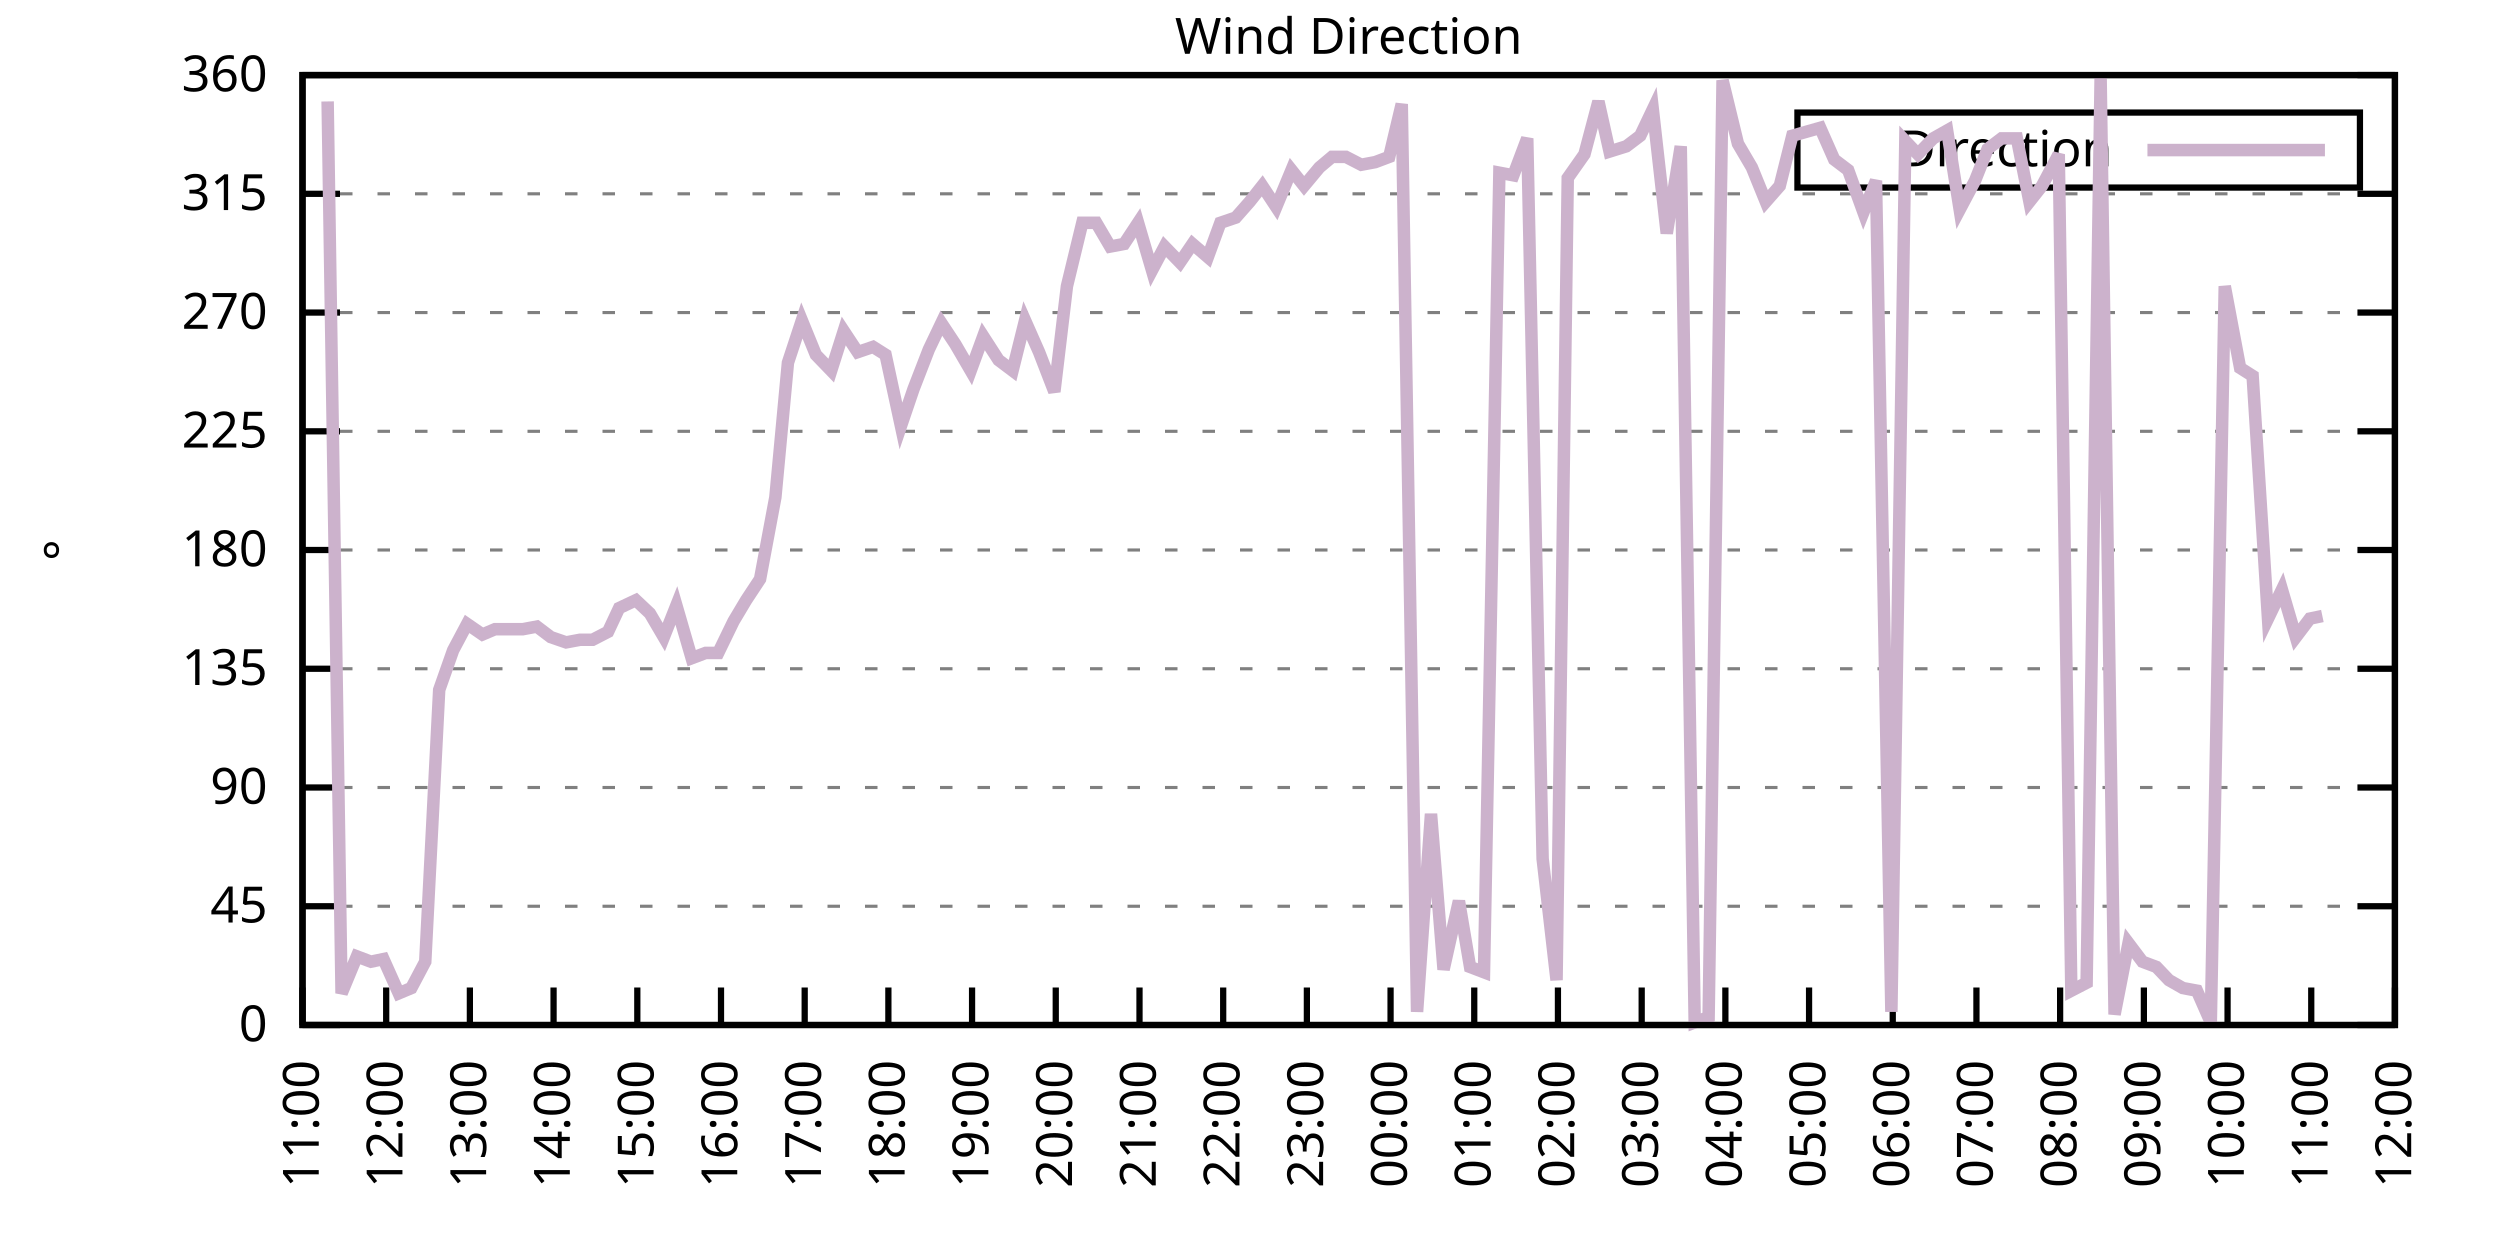
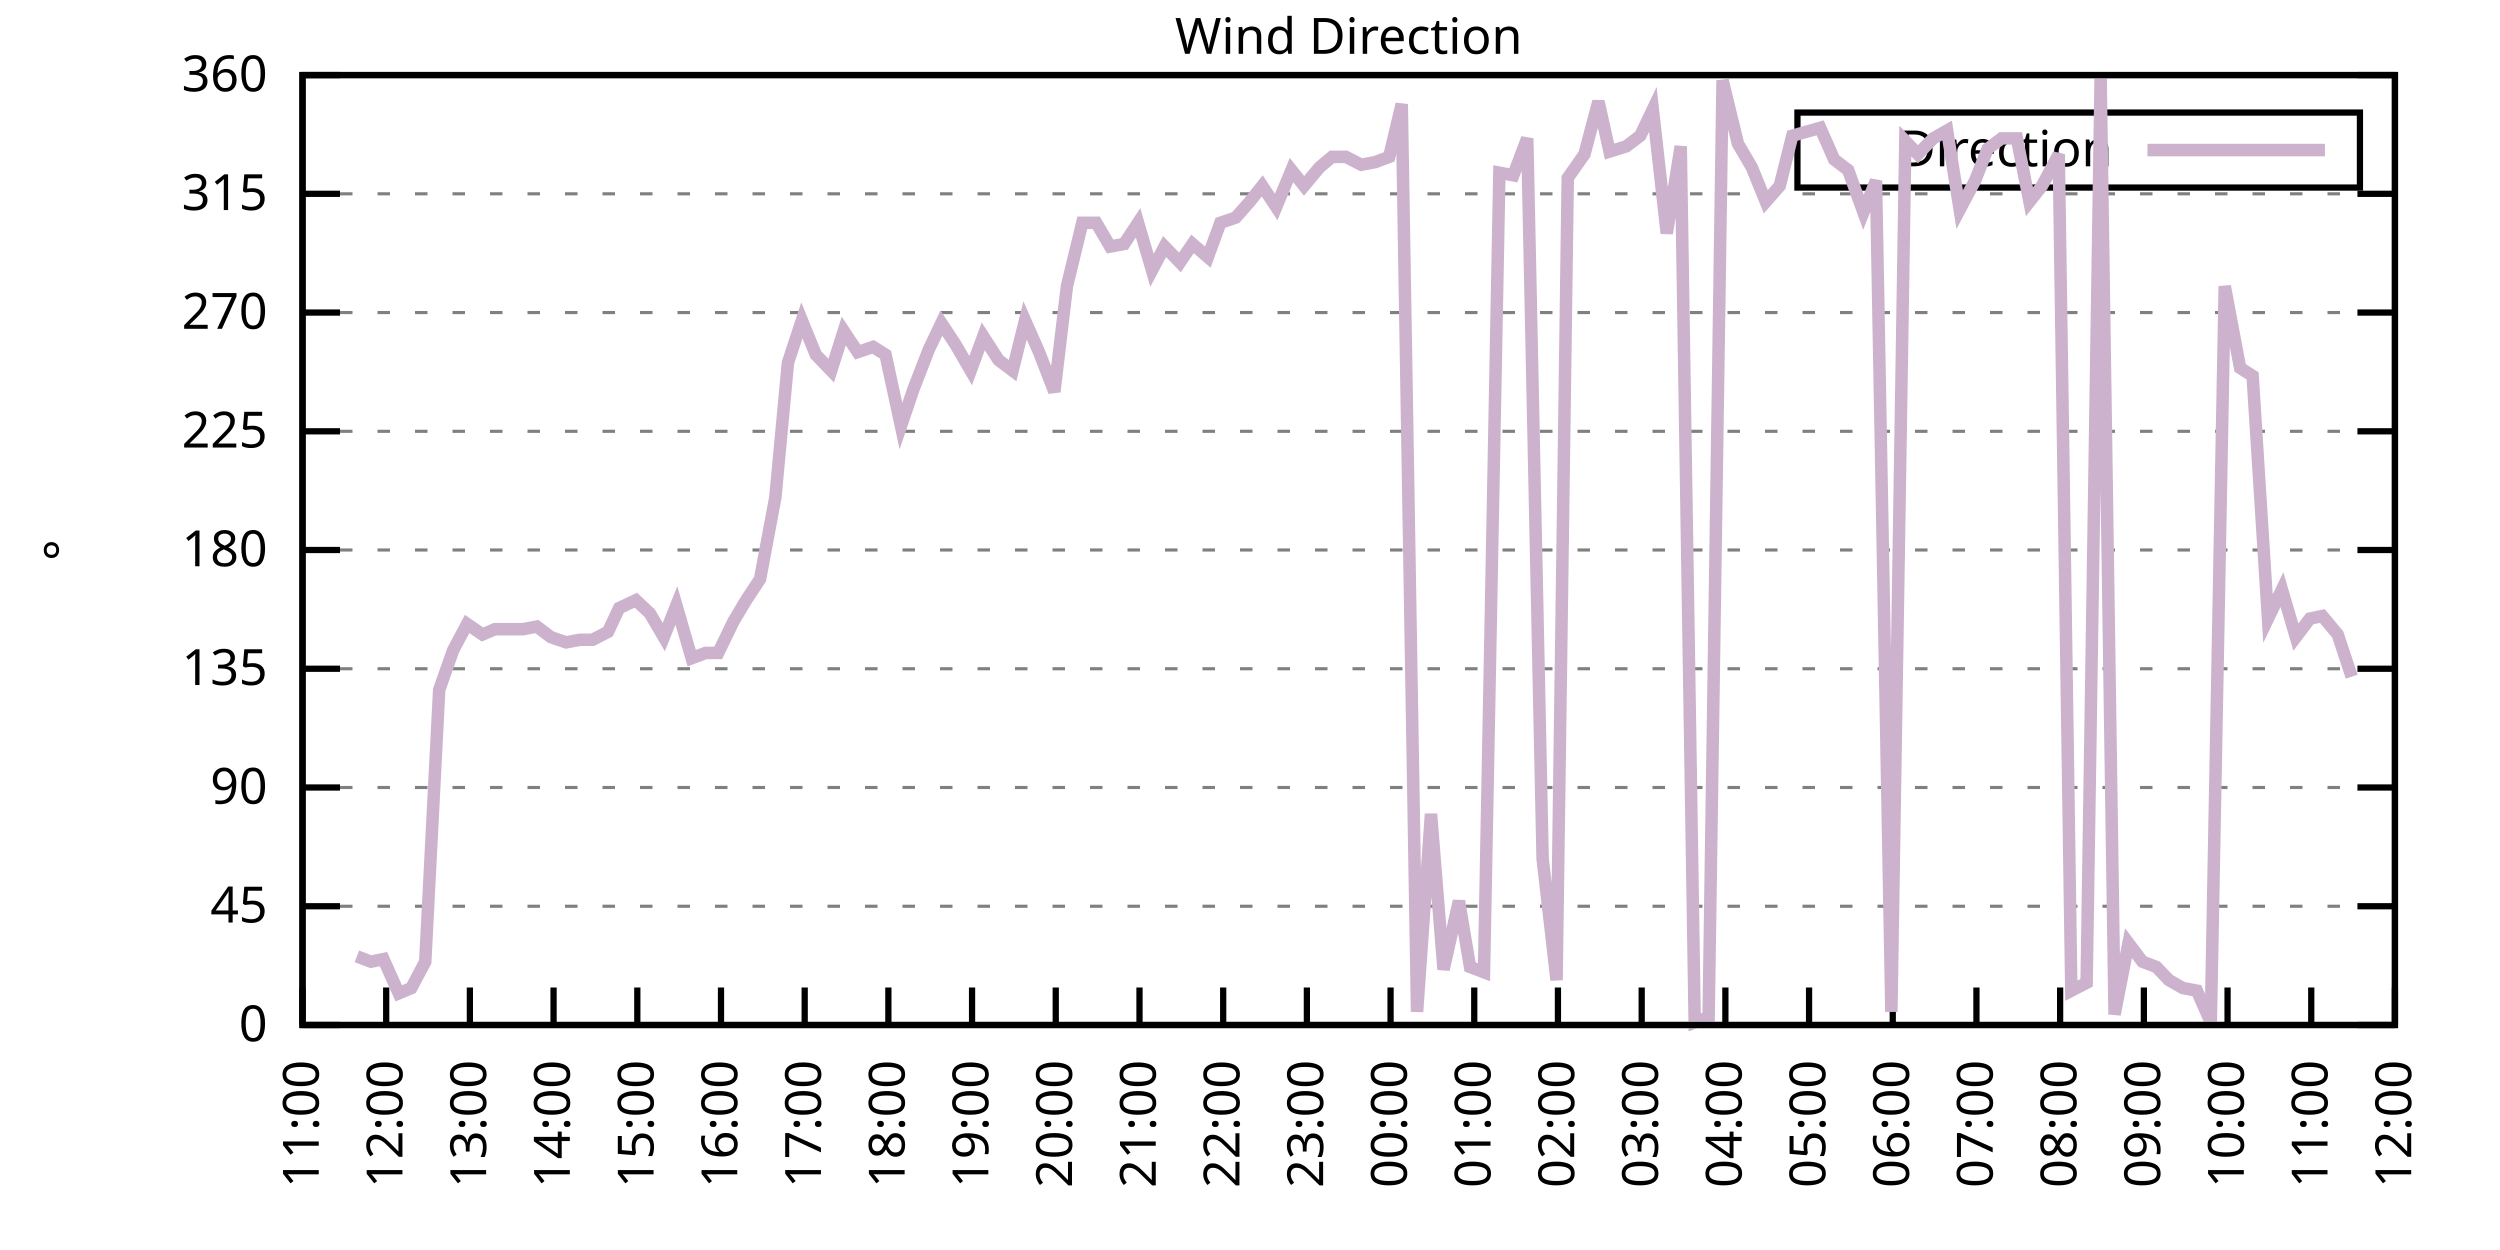
<svg xmlns="http://www.w3.org/2000/svg" xmlns:xlink="http://www.w3.org/1999/xlink" width="400" height="200" viewBox="0 0 400 200">
  <g id="gnuplot_canvas">
    <rect x="0" y="0" width="400" height="200" fill="none" />
    <defs>
      <circle id="gpDot" r="0.5" stroke-width="0.5" stroke="currentColor" />
      <path id="gpPt0" stroke-width="0.333" stroke="currentColor" d="M-1,0 h2 M0,-1 v2" />
      <path id="gpPt1" stroke-width="0.333" stroke="currentColor" d="M-1,-1 L1,1 M1,-1 L-1,1" />
      <path id="gpPt2" stroke-width="0.333" stroke="currentColor" d="M-1,0 L1,0 M0,-1 L0,1 M-1,-1 L1,1 M-1,1 L1,-1" />
      <rect id="gpPt3" stroke-width="0.333" stroke="currentColor" x="-1" y="-1" width="2" height="2" />
      <rect id="gpPt4" stroke-width="0.333" stroke="currentColor" fill="currentColor" x="-1" y="-1" width="2" height="2" />
      <circle id="gpPt5" stroke-width="0.333" stroke="currentColor" cx="0" cy="0" r="1" />
      <use xlink:href="#gpPt5" id="gpPt6" fill="currentColor" stroke="none" />
      <path id="gpPt7" stroke-width="0.333" stroke="currentColor" d="M0,-1.33 L-1.33,0.67 L1.33,0.67 z" />
      <use xlink:href="#gpPt7" id="gpPt8" fill="currentColor" stroke="none" />
      <use xlink:href="#gpPt7" id="gpPt9" stroke="currentColor" transform="rotate(180)" />
      <use xlink:href="#gpPt9" id="gpPt10" fill="currentColor" stroke="none" />
      <use xlink:href="#gpPt3" id="gpPt11" stroke="currentColor" transform="rotate(45)" />
      <use xlink:href="#gpPt11" id="gpPt12" fill="currentColor" stroke="none" />
      <path id="gpPt13" stroke-width="0.333" stroke="currentColor" d="M0,1.330 L1.265,0.411 L0.782,-1.067 L-0.782,-1.076 L-1.265,0.411 z" />
      <use xlink:href="#gpPt13" id="gpPt14" fill="currentColor" stroke="none" />
      <filter id="textbox" filterUnits="objectBoundingBox" x="0" y="0" height="1" width="1">
        <feFlood flood-color="white" flood-opacity="1" result="bgnd" />
        <feComposite in="SourceGraphic" in2="bgnd" operator="atop" />
      </filter>
      <filter id="greybox" filterUnits="objectBoundingBox" x="0" y="0" height="1" width="1">
        <feFlood flood-color="lightgrey" flood-opacity="1" result="grey" />
        <feComposite in="SourceGraphic" in2="grey" operator="atop" />
      </filter>
    </defs>
    <g fill="none" color="white" stroke="currentColor" stroke-width="1.00" stroke-linecap="butt" stroke-linejoin="miter">
</g>
    <g fill="none" color="black" stroke="currentColor" stroke-width="1.00" stroke-linecap="butt" stroke-linejoin="miter">
      <g stroke="none" shape-rendering="crispEdges">
        <polygon fill="rgb(255, 255, 255)" points="48.40,164.00 383.18,164.00 383.18,12.02 48.40,12.02 " />
      </g>
    </g>
    <g fill="none" color="black" stroke="currentColor" stroke-width="1.00" stroke-linecap="butt" stroke-linejoin="miter">
</g>
    <g fill="none" color="black" stroke="black" stroke-width="0.50" stroke-linecap="butt" stroke-linejoin="miter">
</g>
    <g fill="none" color="gray" stroke="currentColor" stroke-width="0.50" stroke-linecap="butt" stroke-linejoin="miter">
      <path stroke="gray" stroke-dasharray="2,4" class="gridline" d="M48.40,164.00 L383.19,164.00  " />
    </g>
    <g fill="none" color="gray" stroke="gray" stroke-width="1.00" stroke-linecap="butt" stroke-linejoin="miter">
</g>
    <g fill="none" color="black" stroke="currentColor" stroke-width="1.00" stroke-linecap="butt" stroke-linejoin="miter">
      <path stroke="black" d="M48.40,164.00 L54.40,164.00 M383.19,164.00 L377.19,164.00  " />
      <g transform="translate(42.80,166.60)" stroke="none" fill="black" font-family="Sans" font-size="8.00" text-anchor="end">
        <text>
          <tspan font-family="Sans"> 0</tspan>
        </text>
      </g>
    </g>
    <g fill="none" color="black" stroke="currentColor" stroke-width="1.00" stroke-linecap="butt" stroke-linejoin="miter">
</g>
    <g fill="none" color="black" stroke="black" stroke-width="0.50" stroke-linecap="butt" stroke-linejoin="miter">
</g>
    <g fill="none" color="gray" stroke="currentColor" stroke-width="0.50" stroke-linecap="butt" stroke-linejoin="miter">
      <path stroke="gray" stroke-dasharray="2,4" class="gridline" d="M48.40,145.00 L383.19,145.00  " />
    </g>
    <g fill="none" color="gray" stroke="gray" stroke-width="1.00" stroke-linecap="butt" stroke-linejoin="miter">
</g>
    <g fill="none" color="black" stroke="currentColor" stroke-width="1.00" stroke-linecap="butt" stroke-linejoin="miter">
      <path stroke="black" d="M48.40,145.00 L54.40,145.00 M383.19,145.00 L377.19,145.00  " />
      <g transform="translate(42.80,147.60)" stroke="none" fill="black" font-family="Sans" font-size="8.00" text-anchor="end">
        <text>
          <tspan font-family="Sans"> 45</tspan>
        </text>
      </g>
    </g>
    <g fill="none" color="black" stroke="currentColor" stroke-width="1.00" stroke-linecap="butt" stroke-linejoin="miter">
</g>
    <g fill="none" color="black" stroke="black" stroke-width="0.50" stroke-linecap="butt" stroke-linejoin="miter">
</g>
    <g fill="none" color="gray" stroke="currentColor" stroke-width="0.50" stroke-linecap="butt" stroke-linejoin="miter">
      <path stroke="gray" stroke-dasharray="2,4" class="gridline" d="M48.40,126.00 L383.19,126.00  " />
    </g>
    <g fill="none" color="gray" stroke="gray" stroke-width="1.00" stroke-linecap="butt" stroke-linejoin="miter">
</g>
    <g fill="none" color="black" stroke="currentColor" stroke-width="1.00" stroke-linecap="butt" stroke-linejoin="miter">
      <path stroke="black" d="M48.40,126.00 L54.40,126.00 M383.19,126.00 L377.19,126.00  " />
      <g transform="translate(42.80,128.60)" stroke="none" fill="black" font-family="Sans" font-size="8.00" text-anchor="end">
        <text>
          <tspan font-family="Sans"> 90</tspan>
        </text>
      </g>
    </g>
    <g fill="none" color="black" stroke="currentColor" stroke-width="1.00" stroke-linecap="butt" stroke-linejoin="miter">
</g>
    <g fill="none" color="black" stroke="black" stroke-width="0.50" stroke-linecap="butt" stroke-linejoin="miter">
</g>
    <g fill="none" color="gray" stroke="currentColor" stroke-width="0.50" stroke-linecap="butt" stroke-linejoin="miter">
      <path stroke="gray" stroke-dasharray="2,4" class="gridline" d="M48.40,107.00 L383.19,107.00  " />
    </g>
    <g fill="none" color="gray" stroke="gray" stroke-width="1.00" stroke-linecap="butt" stroke-linejoin="miter">
</g>
    <g fill="none" color="black" stroke="currentColor" stroke-width="1.00" stroke-linecap="butt" stroke-linejoin="miter">
      <path stroke="black" d="M48.40,107.00 L54.40,107.00 M383.19,107.00 L377.19,107.00  " />
      <g transform="translate(42.80,109.60)" stroke="none" fill="black" font-family="Sans" font-size="8.00" text-anchor="end">
        <text>
          <tspan font-family="Sans"> 135</tspan>
        </text>
      </g>
    </g>
    <g fill="none" color="black" stroke="currentColor" stroke-width="1.00" stroke-linecap="butt" stroke-linejoin="miter">
</g>
    <g fill="none" color="black" stroke="black" stroke-width="0.50" stroke-linecap="butt" stroke-linejoin="miter">
</g>
    <g fill="none" color="gray" stroke="currentColor" stroke-width="0.50" stroke-linecap="butt" stroke-linejoin="miter">
      <path stroke="gray" stroke-dasharray="2,4" class="gridline" d="M48.40,88.00 L383.19,88.00  " />
    </g>
    <g fill="none" color="gray" stroke="gray" stroke-width="1.00" stroke-linecap="butt" stroke-linejoin="miter">
</g>
    <g fill="none" color="black" stroke="currentColor" stroke-width="1.00" stroke-linecap="butt" stroke-linejoin="miter">
      <path stroke="black" d="M48.40,88.00 L54.40,88.00 M383.19,88.00 L377.19,88.00  " />
      <g transform="translate(42.80,90.60)" stroke="none" fill="black" font-family="Sans" font-size="8.00" text-anchor="end">
        <text>
          <tspan font-family="Sans"> 180</tspan>
        </text>
      </g>
    </g>
    <g fill="none" color="black" stroke="currentColor" stroke-width="1.00" stroke-linecap="butt" stroke-linejoin="miter">
</g>
    <g fill="none" color="black" stroke="black" stroke-width="0.50" stroke-linecap="butt" stroke-linejoin="miter">
</g>
    <g fill="none" color="gray" stroke="currentColor" stroke-width="0.50" stroke-linecap="butt" stroke-linejoin="miter">
      <path stroke="gray" stroke-dasharray="2,4" class="gridline" d="M48.40,69.01 L383.19,69.01  " />
    </g>
    <g fill="none" color="gray" stroke="gray" stroke-width="1.00" stroke-linecap="butt" stroke-linejoin="miter">
</g>
    <g fill="none" color="black" stroke="currentColor" stroke-width="1.00" stroke-linecap="butt" stroke-linejoin="miter">
      <path stroke="black" d="M48.40,69.01 L54.40,69.01 M383.19,69.01 L377.19,69.01  " />
      <g transform="translate(42.80,71.61)" stroke="none" fill="black" font-family="Sans" font-size="8.00" text-anchor="end">
        <text>
          <tspan font-family="Sans"> 225</tspan>
        </text>
      </g>
    </g>
    <g fill="none" color="black" stroke="currentColor" stroke-width="1.00" stroke-linecap="butt" stroke-linejoin="miter">
</g>
    <g fill="none" color="black" stroke="black" stroke-width="0.50" stroke-linecap="butt" stroke-linejoin="miter">
</g>
    <g fill="none" color="gray" stroke="currentColor" stroke-width="0.50" stroke-linecap="butt" stroke-linejoin="miter">
      <path stroke="gray" stroke-dasharray="2,4" class="gridline" d="M48.40,50.01 L383.19,50.01  " />
    </g>
    <g fill="none" color="gray" stroke="gray" stroke-width="1.00" stroke-linecap="butt" stroke-linejoin="miter">
</g>
    <g fill="none" color="black" stroke="currentColor" stroke-width="1.00" stroke-linecap="butt" stroke-linejoin="miter">
      <path stroke="black" d="M48.40,50.01 L54.40,50.01 M383.19,50.01 L377.19,50.01  " />
      <g transform="translate(42.80,52.61)" stroke="none" fill="black" font-family="Sans" font-size="8.00" text-anchor="end">
        <text>
          <tspan font-family="Sans"> 270</tspan>
        </text>
      </g>
    </g>
    <g fill="none" color="black" stroke="currentColor" stroke-width="1.00" stroke-linecap="butt" stroke-linejoin="miter">
</g>
    <g fill="none" color="black" stroke="black" stroke-width="0.50" stroke-linecap="butt" stroke-linejoin="miter">
</g>
    <g fill="none" color="gray" stroke="currentColor" stroke-width="0.50" stroke-linecap="butt" stroke-linejoin="miter">
      <path stroke="gray" stroke-dasharray="2,4" class="gridline" d="M48.40,31.01 L383.19,31.01  " />
    </g>
    <g fill="none" color="gray" stroke="gray" stroke-width="1.00" stroke-linecap="butt" stroke-linejoin="miter">
</g>
    <g fill="none" color="black" stroke="currentColor" stroke-width="1.00" stroke-linecap="butt" stroke-linejoin="miter">
      <path stroke="black" d="M48.40,31.01 L54.40,31.01 M383.19,31.01 L377.19,31.01  " />
      <g transform="translate(42.80,33.61)" stroke="none" fill="black" font-family="Sans" font-size="8.00" text-anchor="end">
        <text>
          <tspan font-family="Sans"> 315</tspan>
        </text>
      </g>
    </g>
    <g fill="none" color="black" stroke="currentColor" stroke-width="1.00" stroke-linecap="butt" stroke-linejoin="miter">
</g>
    <g fill="none" color="black" stroke="black" stroke-width="0.50" stroke-linecap="butt" stroke-linejoin="miter">
</g>
    <g fill="none" color="gray" stroke="currentColor" stroke-width="0.50" stroke-linecap="butt" stroke-linejoin="miter">
      <path stroke="gray" stroke-dasharray="2,4" class="gridline" d="M48.40,12.01 L383.19,12.01  " />
    </g>
    <g fill="none" color="gray" stroke="gray" stroke-width="1.00" stroke-linecap="butt" stroke-linejoin="miter">
</g>
    <g fill="none" color="black" stroke="currentColor" stroke-width="1.00" stroke-linecap="butt" stroke-linejoin="miter">
      <path stroke="black" d="M48.40,12.01 L54.40,12.01 M383.19,12.01 L377.19,12.01  " />
      <g transform="translate(42.80,14.61)" stroke="none" fill="black" font-family="Sans" font-size="8.00" text-anchor="end">
        <text>
          <tspan font-family="Sans"> 360</tspan>
        </text>
      </g>
    </g>
    <g fill="none" color="black" stroke="currentColor" stroke-width="1.00" stroke-linecap="butt" stroke-linejoin="miter">
      <path stroke="black" d="M48.40,164.00 L48.40,158.00  " />
      <g transform="translate(51.00,169.60) rotate(270.00)" stroke="none" fill="black" font-family="Sans" font-size="8.00" text-anchor="end">
        <text>
          <tspan font-family="Sans">11:00</tspan>
        </text>
      </g>
    </g>
    <g fill="none" color="black" stroke="currentColor" stroke-width="1.00" stroke-linecap="butt" stroke-linejoin="miter">
      <path stroke="black" d="M61.79,164.00 L61.79,158.00  " />
      <g transform="translate(64.39,169.60) rotate(270.00)" stroke="none" fill="black" font-family="Sans" font-size="8.00" text-anchor="end">
        <text>
          <tspan font-family="Sans">12:00</tspan>
        </text>
      </g>
    </g>
    <g fill="none" color="black" stroke="currentColor" stroke-width="1.00" stroke-linecap="butt" stroke-linejoin="miter">
      <path stroke="black" d="M75.18,164.00 L75.18,158.00  " />
      <g transform="translate(77.78,169.60) rotate(270.00)" stroke="none" fill="black" font-family="Sans" font-size="8.00" text-anchor="end">
        <text>
          <tspan font-family="Sans">13:00</tspan>
        </text>
      </g>
    </g>
    <g fill="none" color="black" stroke="currentColor" stroke-width="1.00" stroke-linecap="butt" stroke-linejoin="miter">
      <path stroke="black" d="M88.57,164.00 L88.57,158.00  " />
      <g transform="translate(91.17,169.60) rotate(270.00)" stroke="none" fill="black" font-family="Sans" font-size="8.00" text-anchor="end">
        <text>
          <tspan font-family="Sans">14:00</tspan>
        </text>
      </g>
    </g>
    <g fill="none" color="black" stroke="currentColor" stroke-width="1.00" stroke-linecap="butt" stroke-linejoin="miter">
      <path stroke="black" d="M101.97,164.00 L101.97,158.00  " />
      <g transform="translate(104.57,169.60) rotate(270.00)" stroke="none" fill="black" font-family="Sans" font-size="8.00" text-anchor="end">
        <text>
          <tspan font-family="Sans">15:00</tspan>
        </text>
      </g>
    </g>
    <g fill="none" color="black" stroke="currentColor" stroke-width="1.00" stroke-linecap="butt" stroke-linejoin="miter">
      <path stroke="black" d="M115.36,164.00 L115.36,158.00  " />
      <g transform="translate(117.96,169.60) rotate(270.00)" stroke="none" fill="black" font-family="Sans" font-size="8.00" text-anchor="end">
        <text>
          <tspan font-family="Sans">16:00</tspan>
        </text>
      </g>
    </g>
    <g fill="none" color="black" stroke="currentColor" stroke-width="1.00" stroke-linecap="butt" stroke-linejoin="miter">
      <path stroke="black" d="M128.75,164.00 L128.75,158.00  " />
      <g transform="translate(131.35,169.60) rotate(270.00)" stroke="none" fill="black" font-family="Sans" font-size="8.00" text-anchor="end">
        <text>
          <tspan font-family="Sans">17:00</tspan>
        </text>
      </g>
    </g>
    <g fill="none" color="black" stroke="currentColor" stroke-width="1.00" stroke-linecap="butt" stroke-linejoin="miter">
      <path stroke="black" d="M142.14,164.00 L142.14,158.00  " />
      <g transform="translate(144.74,169.60) rotate(270.00)" stroke="none" fill="black" font-family="Sans" font-size="8.00" text-anchor="end">
        <text>
          <tspan font-family="Sans">18:00</tspan>
        </text>
      </g>
    </g>
    <g fill="none" color="black" stroke="currentColor" stroke-width="1.00" stroke-linecap="butt" stroke-linejoin="miter">
      <path stroke="black" d="M155.53,164.00 L155.53,158.00  " />
      <g transform="translate(158.13,169.60) rotate(270.00)" stroke="none" fill="black" font-family="Sans" font-size="8.00" text-anchor="end">
        <text>
          <tspan font-family="Sans">19:00</tspan>
        </text>
      </g>
    </g>
    <g fill="none" color="black" stroke="currentColor" stroke-width="1.00" stroke-linecap="butt" stroke-linejoin="miter">
      <path stroke="black" d="M168.92,164.00 L168.92,158.00  " />
      <g transform="translate(171.52,169.60) rotate(270.00)" stroke="none" fill="black" font-family="Sans" font-size="8.00" text-anchor="end">
        <text>
          <tspan font-family="Sans">20:00</tspan>
        </text>
      </g>
    </g>
    <g fill="none" color="black" stroke="currentColor" stroke-width="1.00" stroke-linecap="butt" stroke-linejoin="miter">
      <path stroke="black" d="M182.32,164.00 L182.32,158.00  " />
      <g transform="translate(184.92,169.60) rotate(270.00)" stroke="none" fill="black" font-family="Sans" font-size="8.00" text-anchor="end">
        <text>
          <tspan font-family="Sans">21:00</tspan>
        </text>
      </g>
    </g>
    <g fill="none" color="black" stroke="currentColor" stroke-width="1.00" stroke-linecap="butt" stroke-linejoin="miter">
      <path stroke="black" d="M195.71,164.00 L195.71,158.00  " />
      <g transform="translate(198.31,169.60) rotate(270.00)" stroke="none" fill="black" font-family="Sans" font-size="8.00" text-anchor="end">
        <text>
          <tspan font-family="Sans">22:00</tspan>
        </text>
      </g>
    </g>
    <g fill="none" color="black" stroke="currentColor" stroke-width="1.00" stroke-linecap="butt" stroke-linejoin="miter">
      <path stroke="black" d="M209.10,164.00 L209.10,158.00  " />
      <g transform="translate(211.70,169.60) rotate(270.00)" stroke="none" fill="black" font-family="Sans" font-size="8.00" text-anchor="end">
        <text>
          <tspan font-family="Sans">23:00</tspan>
        </text>
      </g>
    </g>
    <g fill="none" color="black" stroke="currentColor" stroke-width="1.00" stroke-linecap="butt" stroke-linejoin="miter">
      <path stroke="black" d="M222.49,164.00 L222.49,158.00  " />
      <g transform="translate(225.09,169.60) rotate(270.00)" stroke="none" fill="black" font-family="Sans" font-size="8.00" text-anchor="end">
        <text>
          <tspan font-family="Sans">00:00</tspan>
        </text>
      </g>
    </g>
    <g fill="none" color="black" stroke="currentColor" stroke-width="1.00" stroke-linecap="butt" stroke-linejoin="miter">
      <path stroke="black" d="M235.88,164.00 L235.88,158.00  " />
      <g transform="translate(238.48,169.60) rotate(270.00)" stroke="none" fill="black" font-family="Sans" font-size="8.00" text-anchor="end">
        <text>
          <tspan font-family="Sans">01:00</tspan>
        </text>
      </g>
    </g>
    <g fill="none" color="black" stroke="currentColor" stroke-width="1.00" stroke-linecap="butt" stroke-linejoin="miter">
      <path stroke="black" d="M249.27,164.00 L249.27,158.00  " />
      <g transform="translate(251.87,169.60) rotate(270.00)" stroke="none" fill="black" font-family="Sans" font-size="8.00" text-anchor="end">
        <text>
          <tspan font-family="Sans">02:00</tspan>
        </text>
      </g>
    </g>
    <g fill="none" color="black" stroke="currentColor" stroke-width="1.00" stroke-linecap="butt" stroke-linejoin="miter">
      <path stroke="black" d="M262.67,164.00 L262.67,158.00  " />
      <g transform="translate(265.27,169.60) rotate(270.00)" stroke="none" fill="black" font-family="Sans" font-size="8.00" text-anchor="end">
        <text>
          <tspan font-family="Sans">03:00</tspan>
        </text>
      </g>
    </g>
    <g fill="none" color="black" stroke="currentColor" stroke-width="1.00" stroke-linecap="butt" stroke-linejoin="miter">
      <path stroke="black" d="M276.06,164.00 L276.06,158.00  " />
      <g transform="translate(278.66,169.60) rotate(270.00)" stroke="none" fill="black" font-family="Sans" font-size="8.00" text-anchor="end">
        <text>
          <tspan font-family="Sans">04:00</tspan>
        </text>
      </g>
    </g>
    <g fill="none" color="black" stroke="currentColor" stroke-width="1.00" stroke-linecap="butt" stroke-linejoin="miter">
      <path stroke="black" d="M289.45,164.00 L289.45,158.00  " />
      <g transform="translate(292.05,169.60) rotate(270.00)" stroke="none" fill="black" font-family="Sans" font-size="8.00" text-anchor="end">
        <text>
          <tspan font-family="Sans">05:00</tspan>
        </text>
      </g>
    </g>
    <g fill="none" color="black" stroke="currentColor" stroke-width="1.00" stroke-linecap="butt" stroke-linejoin="miter">
      <path stroke="black" d="M302.84,164.00 L302.84,158.00  " />
      <g transform="translate(305.44,169.60) rotate(270.00)" stroke="none" fill="black" font-family="Sans" font-size="8.00" text-anchor="end">
        <text>
          <tspan font-family="Sans">06:00</tspan>
        </text>
      </g>
    </g>
    <g fill="none" color="black" stroke="currentColor" stroke-width="1.00" stroke-linecap="butt" stroke-linejoin="miter">
      <path stroke="black" d="M316.23,164.00 L316.23,158.00  " />
      <g transform="translate(318.83,169.60) rotate(270.00)" stroke="none" fill="black" font-family="Sans" font-size="8.00" text-anchor="end">
        <text>
          <tspan font-family="Sans">07:00</tspan>
        </text>
      </g>
    </g>
    <g fill="none" color="black" stroke="currentColor" stroke-width="1.00" stroke-linecap="butt" stroke-linejoin="miter">
      <path stroke="black" d="M329.62,164.00 L329.62,158.00  " />
      <g transform="translate(332.22,169.60) rotate(270.00)" stroke="none" fill="black" font-family="Sans" font-size="8.00" text-anchor="end">
        <text>
          <tspan font-family="Sans">08:00</tspan>
        </text>
      </g>
    </g>
    <g fill="none" color="black" stroke="currentColor" stroke-width="1.00" stroke-linecap="butt" stroke-linejoin="miter">
      <path stroke="black" d="M343.02,164.00 L343.02,158.00  " />
      <g transform="translate(345.62,169.60) rotate(270.00)" stroke="none" fill="black" font-family="Sans" font-size="8.00" text-anchor="end">
        <text>
          <tspan font-family="Sans">09:00</tspan>
        </text>
      </g>
    </g>
    <g fill="none" color="black" stroke="currentColor" stroke-width="1.00" stroke-linecap="butt" stroke-linejoin="miter">
      <path stroke="black" d="M356.41,164.00 L356.41,158.00  " />
      <g transform="translate(359.01,169.60) rotate(270.00)" stroke="none" fill="black" font-family="Sans" font-size="8.00" text-anchor="end">
        <text>
          <tspan font-family="Sans">10:00</tspan>
        </text>
      </g>
    </g>
    <g fill="none" color="black" stroke="currentColor" stroke-width="1.00" stroke-linecap="butt" stroke-linejoin="miter">
      <path stroke="black" d="M369.80,164.00 L369.80,158.00  " />
      <g transform="translate(372.40,169.60) rotate(270.00)" stroke="none" fill="black" font-family="Sans" font-size="8.00" text-anchor="end">
        <text>
          <tspan font-family="Sans">11:00</tspan>
        </text>
      </g>
    </g>
    <g fill="none" color="black" stroke="currentColor" stroke-width="1.00" stroke-linecap="butt" stroke-linejoin="miter">
      <path stroke="black" d="M383.19,164.00 L383.19,158.00  " />
      <g transform="translate(385.79,169.60) rotate(270.00)" stroke="none" fill="black" font-family="Sans" font-size="8.00" text-anchor="end">
        <text>
          <tspan font-family="Sans">12:00</tspan>
        </text>
      </g>
    </g>
    <g fill="none" color="black" stroke="currentColor" stroke-width="1.00" stroke-linecap="butt" stroke-linejoin="miter">
</g>
    <g fill="none" color="black" stroke="currentColor" stroke-width="1.00" stroke-linecap="butt" stroke-linejoin="miter">
      <path stroke="black" d="M48.40,12.01 L48.40,164.00 L383.19,164.00 L383.19,12.01 L48.40,12.01 Z  " />
    </g>
    <g fill="none" color="black" stroke="currentColor" stroke-width="1.00" stroke-linecap="butt" stroke-linejoin="miter">
</g>
    <g fill="none" color="black" stroke="currentColor" stroke-width="1.00" stroke-linecap="butt" stroke-linejoin="miter">
      <path stroke="black" d="M287.59,30.01 L287.59,18.01 L377.59,18.01 L377.59,30.01 L287.59,30.01 Z  " />
    </g>
    <g id="Wind_direction_plot_1">
      <g fill="none" color="white" stroke="black" stroke-width="2.00" stroke-linecap="butt" stroke-linejoin="miter">
</g>
      <g fill="none" color="black" stroke="currentColor" stroke-width="2.00" stroke-linecap="butt" stroke-linejoin="miter">
        <g transform="translate(337.99,26.61)" stroke="none" fill="black" font-family="Sans" font-size="8.00" text-anchor="end">
          <text>
            <tspan font-family="Sans">Direction</tspan>
          </text>
        </g>
      </g>
      <g fill="none" color="black" stroke="currentColor" stroke-width="2.00" stroke-linecap="butt" stroke-linejoin="miter">
-         <path stroke="rgb(204, 178, 204)" d="M343.59,24.01 L371.99,24.01 M52.42,16.23 L54.65,158.93 L57.10,153.02 L59.34,153.87 L61.35,153.45 L63.80,158.93   L65.81,158.09 L68.04,153.87 L70.27,110.38 L72.50,104.05 L74.74,99.83 L77.19,101.52 L79.20,100.67 L81.66,100.67   L83.66,100.67 L85.90,100.25 L88.13,101.94 L90.58,102.78 L92.82,102.36 L94.82,102.36 L97.28,101.09 L99.06,97.29   L101.74,96.03 L103.98,98.14 L106.21,101.94 L108.22,96.87 L110.67,105.31 L112.90,104.47 L114.91,104.47 L117.37,99.40   L119.38,96.03 L121.61,92.65 L124.06,79.56 L126.07,58.03 L128.30,51.27 L130.54,56.76 L132.99,59.30 L135.00,52.96   L137.23,56.34 L139.69,55.50 L141.69,56.76 L144.15,68.16 L146.16,62.25 L148.61,55.92 L150.62,51.70 L152.85,55.07   L155.31,59.30 L157.32,53.81 L159.77,57.61 L162.01,59.30 L164.01,51.27 L166.25,56.34 L168.70,62.67 L170.71,45.79   L173.17,35.65 L175.40,35.65 L177.63,39.45 L179.86,39.03 L182.09,35.65 L184.32,43.25 L186.33,39.45 L188.79,41.99   L190.80,39.03 L193.25,41.14 L195.26,35.65 L197.72,34.81 L199.95,32.28 L201.96,29.74 L204.19,33.12 L206.64,27.21   L208.65,29.74 L211.11,26.79 L213.12,25.10 L215.35,25.10 L217.80,26.36 L220.04,25.94 L222.27,25.10 L224.28,16.65   L226.73,161.89 L228.96,130.22 L230.97,155.13 L233.43,144.16 L235.21,154.71 L237.44,155.56 L239.90,27.63 L242.13,28.05   L244.36,22.14 L246.82,137.40 L249.05,156.82 L250.84,28.48 L253.51,24.68 L255.75,16.23 L257.53,24.25 L260.21,23.41   L262.44,21.72 L264.45,17.50 L266.68,37.34 L268.92,23.41 L271.15,163.58 L273.38,162.73 L275.61,12.85 L278.07,22.99   L280.30,26.79 L282.53,32.28 L284.76,29.74 L286.77,21.72 L291.23,20.45 L293.47,25.52 L295.70,27.21 L298.15,33.96   L300.16,28.90 L302.62,161.89 L304.85,22.56 L306.86,24.68 L309.31,22.14 L311.54,20.88 L313.55,33.54 L316.01,28.90   L318.02,23.83 L320.25,22.14 L322.70,22.14 L324.71,32.28 L326.72,29.74 L329.40,24.68 L331.41,158.51 L333.86,157.24   L336.10,12.43 L338.33,162.31 L340.56,150.91 L342.79,153.87 L345.02,154.71 L347.03,156.82 L349.26,158.09 L351.50,158.51   L353.73,163.58 L355.96,45.79 L358.42,58.87 L360.42,60.14 L362.88,98.98 L365.11,94.34 L367.34,101.94 L369.58,98.98   L371.58,98.56  " />
+         <path stroke="rgb(204, 178, 204)" d="M343.59,24.01 L371.99,24.01 M57.10,153.02 L59.34,153.87 L61.35,153.45 L63.80,158.93 L65.81,158.09 L68.04,153.87   L70.27,110.38 L72.50,104.05 L74.74,99.83 L77.19,101.52 L79.20,100.67 L81.66,100.67 L83.66,100.67 L85.90,100.25   L88.13,101.94 L90.58,102.78 L92.82,102.36 L94.82,102.36 L97.28,101.09 L99.06,97.29 L101.74,96.03 L103.98,98.14   L106.21,101.94 L108.22,96.87 L110.67,105.31 L112.90,104.47 L114.91,104.47 L117.37,99.40 L119.38,96.03 L121.61,92.65   L124.06,79.56 L126.07,58.03 L128.30,51.27 L130.54,56.76 L132.99,59.30 L135.00,52.96 L137.23,56.34 L139.69,55.50   L141.69,56.76 L144.15,68.16 L146.16,62.25 L148.61,55.92 L150.62,51.70 L152.85,55.07 L155.31,59.30 L157.32,53.81   L159.77,57.61 L162.01,59.30 L164.01,51.27 L166.25,56.34 L168.70,62.67 L170.71,45.79 L173.17,35.65 L175.40,35.65   L177.63,39.45 L179.86,39.03 L182.09,35.65 L184.32,43.25 L186.33,39.45 L188.79,41.99 L190.80,39.03 L193.25,41.14   L195.26,35.65 L197.72,34.81 L199.95,32.28 L201.96,29.74 L204.19,33.12 L206.64,27.21 L208.65,29.74 L211.11,26.79   L213.12,25.10 L215.35,25.10 L217.80,26.36 L220.04,25.94 L222.27,25.10 L224.28,16.65 L226.73,161.89 L228.96,130.22   L230.97,155.13 L233.43,144.16 L235.21,154.71 L237.44,155.56 L239.90,27.63 L242.13,28.05 L244.36,22.14 L246.82,137.40   L249.05,156.82 L250.84,28.48 L253.51,24.68 L255.75,16.23 L257.53,24.25 L260.21,23.41 L262.44,21.72 L264.45,17.50   L266.68,37.34 L268.92,23.41 L271.15,163.58 L273.38,162.73 L275.61,12.85 L278.07,22.99 L280.30,26.79 L282.53,32.28   L284.76,29.74 L286.77,21.72 L291.23,20.45 L293.47,25.52 L295.70,27.21 L298.15,33.96 L300.16,28.90 L302.62,161.89   L304.85,22.56 L306.86,24.68 L309.31,22.14 L311.54,20.88 L313.55,33.54 L316.01,28.90 L318.02,23.83 L320.25,22.14   L322.70,22.14 L324.71,32.28 L326.72,29.74 L329.40,24.68 L331.41,158.51 L333.86,157.24 L336.10,12.43 L338.33,162.31   L340.56,150.91 L342.79,153.87 L345.02,154.71 L347.03,156.82 L349.26,158.09 L351.50,158.51 L353.73,163.58 L355.96,45.79   L358.42,58.87 L360.42,60.14 L362.88,98.98 L365.11,94.34 L367.34,101.94 L369.58,98.98 L371.58,98.56 L374.04,101.52   L376.27,108.27  " />
      </g>
    </g>
    <g fill="none" color="black" stroke="currentColor" stroke-width="2.00" stroke-linecap="butt" stroke-linejoin="miter">
</g>
    <g fill="none" color="black" stroke="black" stroke-width="1.00" stroke-linecap="butt" stroke-linejoin="miter">
</g>
    <g fill="none" color="black" stroke="currentColor" stroke-width="1.00" stroke-linecap="butt" stroke-linejoin="miter">
      <path stroke="black" d="M48.40,12.01 L48.40,164.00 L383.19,164.00 L383.19,12.01 L48.40,12.01 Z  " />
      <g transform="translate(12.80,88.01) rotate(270.00)" stroke="none" fill="black" font-family="Sans" font-size="8.00" text-anchor="middle">
        <text>
          <tspan font-family="Sans">°</tspan>
        </text>
      </g>
    </g>
    <g fill="none" color="black" stroke="currentColor" stroke-width="1.00" stroke-linecap="butt" stroke-linejoin="miter">
</g>
    <g fill="none" color="black" stroke="currentColor" stroke-width="1.00" stroke-linecap="butt" stroke-linejoin="miter">
      <g transform="translate(215.79,8.61)" stroke="none" fill="black" font-family="Sans" font-size="8.00" text-anchor="middle">
        <text>
          <tspan font-family="Sans">Wind Direction</tspan>
        </text>
      </g>
    </g>
    <g fill="none" color="black" stroke="currentColor" stroke-width="1.00" stroke-linecap="butt" stroke-linejoin="miter">
</g>
  </g>
</svg>
